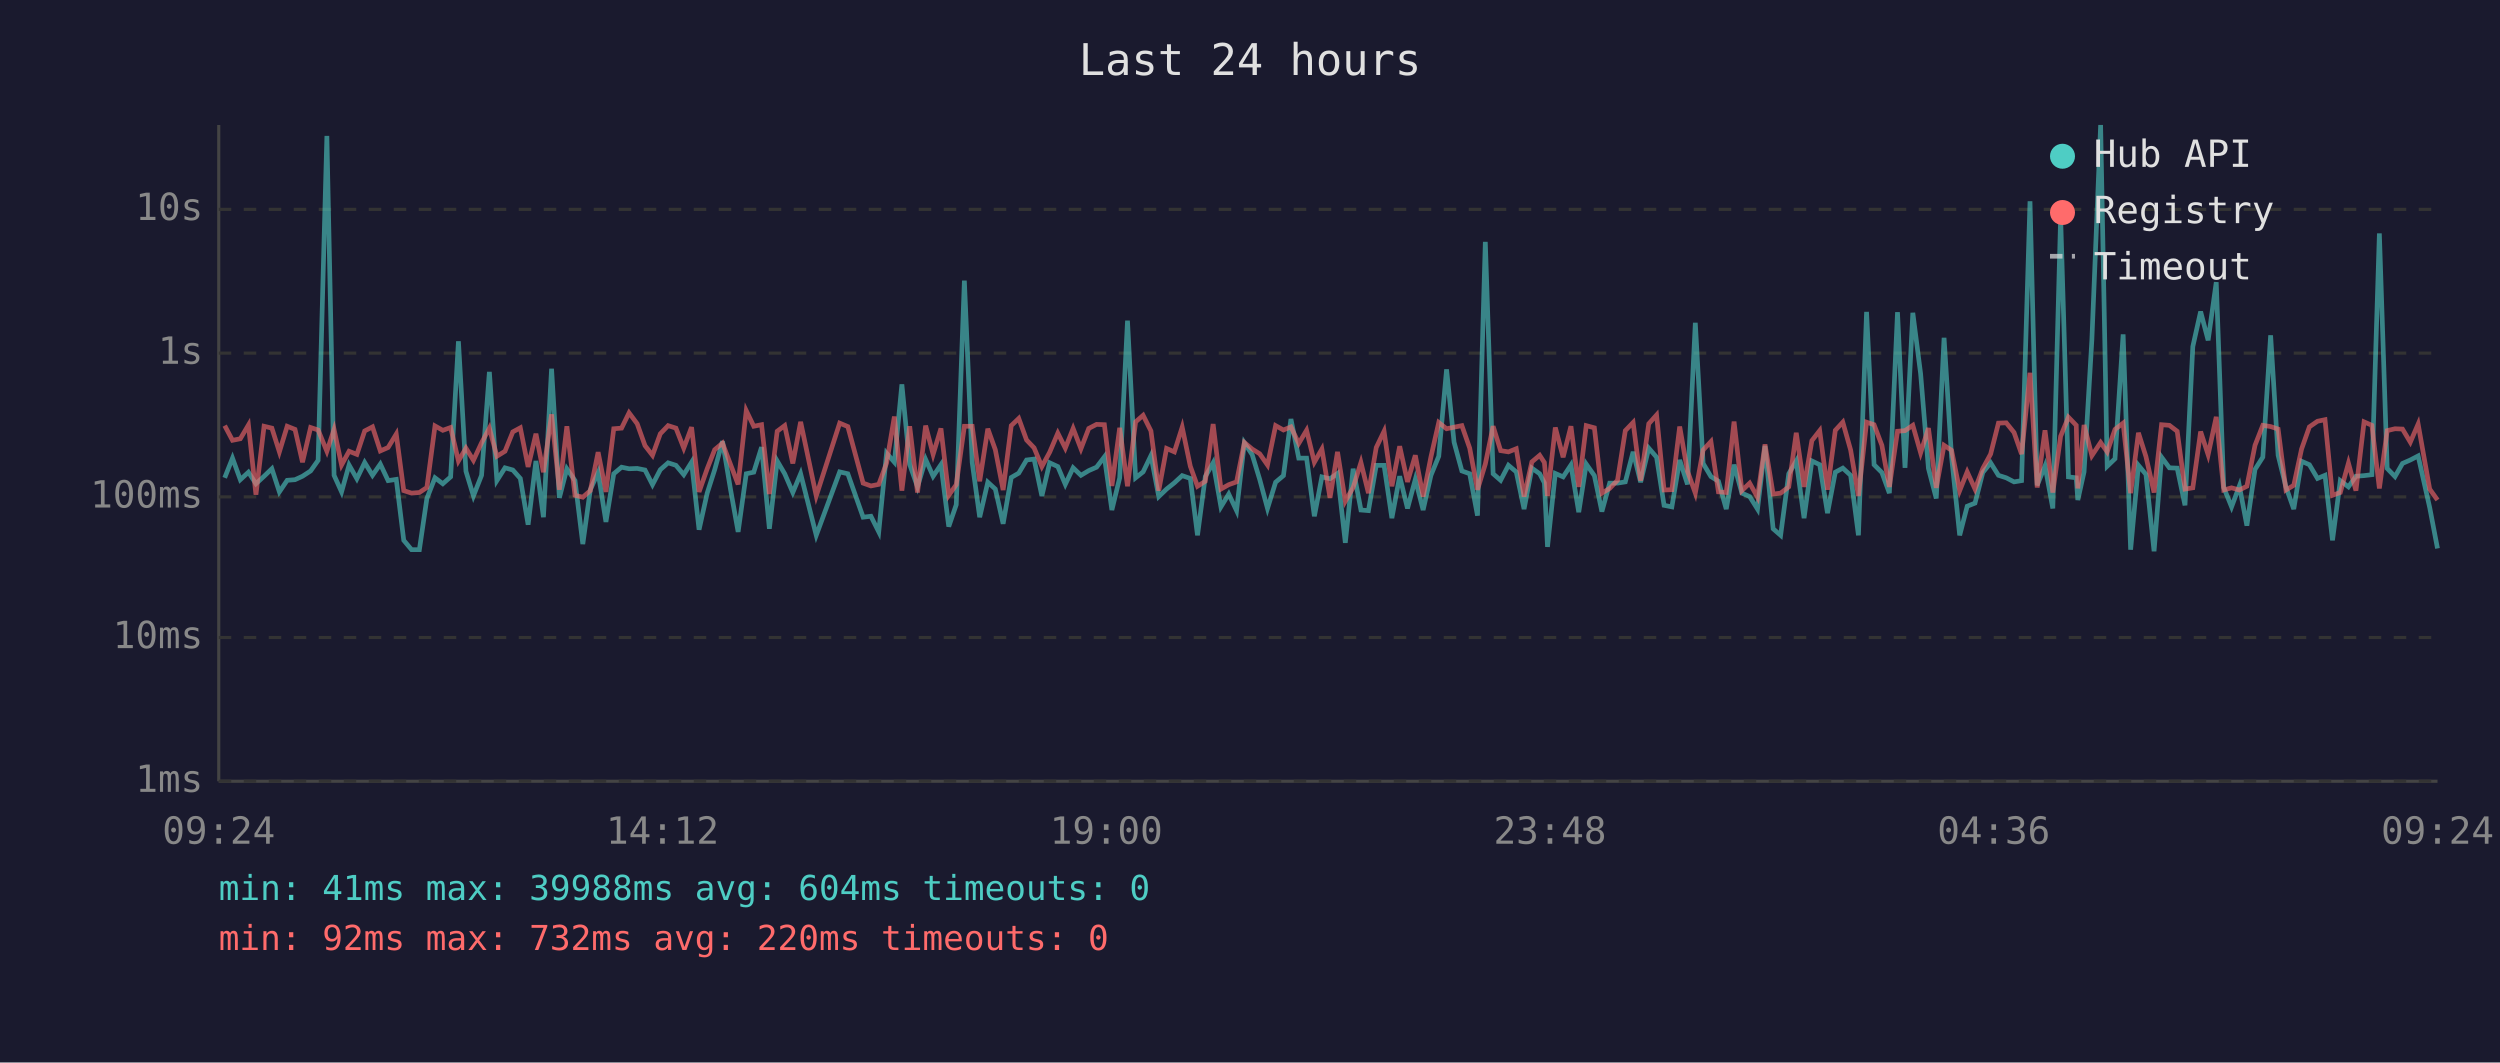
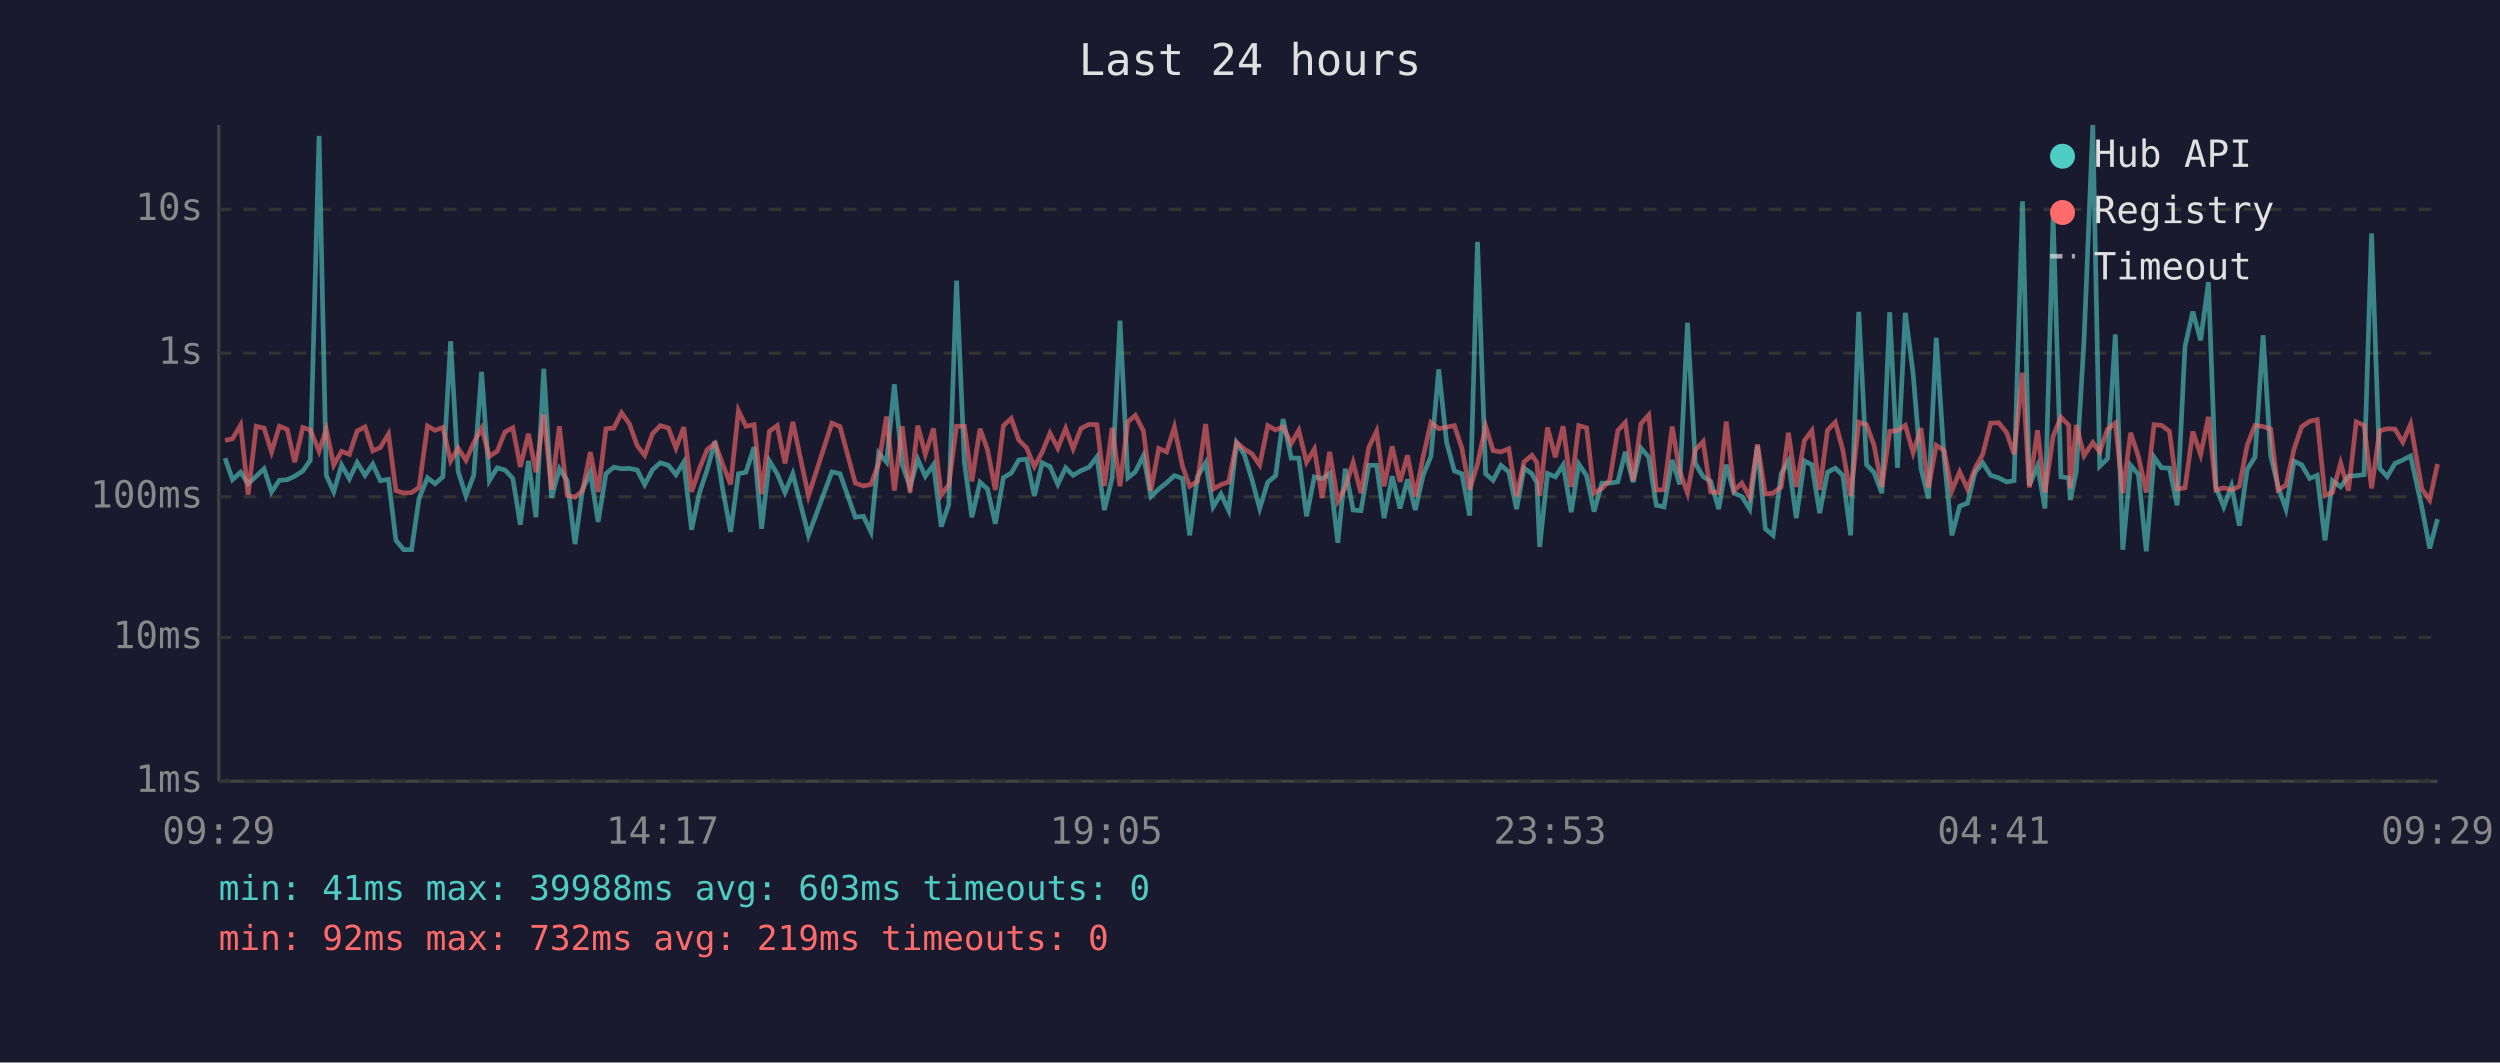
<svg xmlns="http://www.w3.org/2000/svg" viewBox="0 0 800 340" font-family="monospace" font-size="12">
  <rect width="800" height="340" fill="#1a1a2e" />
  <text x="400" y="24" fill="#e0e0e0" font-size="14" text-anchor="middle">Last 24 hours</text>
  <line x1="70" y1="40" x2="70" y2="250" stroke="#444" stroke-width="1" />
  <line x1="70" y1="250" x2="780" y2="250" stroke="#444" stroke-width="1" />
  <line x1="70" y1="250" x2="780" y2="250" stroke="#333" stroke-width="1" stroke-dasharray="4" />
  <text x="65" y="250" fill="#888" text-anchor="end" dominant-baseline="middle">1ms</text>
  <line x1="70" y1="204" x2="780" y2="204" stroke="#333" stroke-width="1" stroke-dasharray="4" />
  <text x="65" y="204" fill="#888" text-anchor="end" dominant-baseline="middle">10ms</text>
  <line x1="70" y1="159" x2="780" y2="159" stroke="#333" stroke-width="1" stroke-dasharray="4" />
  <text x="65" y="159" fill="#888" text-anchor="end" dominant-baseline="middle">100ms</text>
  <line x1="70" y1="113" x2="780" y2="113" stroke="#333" stroke-width="1" stroke-dasharray="4" />
  <text x="65" y="113" fill="#888" text-anchor="end" dominant-baseline="middle">1s</text>
  <line x1="70" y1="67" x2="780" y2="67" stroke="#333" stroke-width="1" stroke-dasharray="4" />
  <text x="65" y="67" fill="#888" text-anchor="end" dominant-baseline="middle">10s</text>
-   <text x="70" y="270" fill="#888" text-anchor="middle">09:24</text>
-   <text x="212" y="270" fill="#888" text-anchor="middle">14:12</text>
-   <text x="354" y="270" fill="#888" text-anchor="middle">19:00</text>
-   <text x="496" y="270" fill="#888" text-anchor="middle">23:48</text>
-   <text x="638" y="270" fill="#888" text-anchor="middle">04:36</text>
-   <text x="780" y="270" fill="#888" text-anchor="middle">09:24</text>
-   <polyline points="71.9,152.9 74.4,146.6 76.9,153.5 79.5,151.1 81.9,154.8 84.5,152.4 87.0,150.0 89.4,157.4 91.9,153.7 94.4,153.5 96.8,152.4 99.4,150.7 101.8,147.3 104.6,43.5 106.9,152.1 109.3,157.4 111.7,148.8 114.2,153.2 116.7,148.0 119.2,152.1 121.7,148.5 124.2,153.8 126.8,153.4 129.2,172.9 131.7,175.9 134.2,175.9 136.6,159.5 139.2,152.9 141.7,154.8 144.2,152.6 146.7,109.2 149.1,150.8 151.5,158.7 154.1,152.1 156.6,119.0 159.0,153.8 161.6,149.7 164.1,150.4 166.5,153.1 169.0,167.9 171.5,147.5 173.9,165.5 176.5,118.0 179.0,159.3 181.4,150.0 184.0,153.8 186.5,174.1 188.9,156.7 191.4,151.2 193.9,167.0 196.4,151.6 198.9,149.5 201.3,150.0 203.9,149.9 206.4,150.4 208.8,155.1 211.3,150.3 213.8,148.1 216.3,148.9 218.8,151.9 221.3,147.9 223.7,169.5 226.3,157.8 228.7,150.3 231.2,141.2 233.8,156.8 236.2,170.2 238.8,151.6 241.2,151.1 243.7,143.1 246.2,169.2 248.7,147.5 251.1,151.6 253.7,157.6 256.2,151.6 261.2,171.3 268.7,151.0 271.3,151.6 276.2,165.5 278.7,165.2 281.2,170.2 283.7,145.0 286.2,147.9 288.6,123.0 291.1,148.6 293.6,155.8 296.2,147.0 298.6,152.4 301.1,148.7 303.6,168.5 306.0,161.5 308.6,89.8 311.1,148.0 313.5,165.5 316.1,154.3 318.5,156.5 321.0,167.6 323.6,152.8 326.0,151.4 328.5,147.2 330.9,146.9 333.4,158.7 335.9,148.1 338.5,149.3 340.9,155.0 343.4,149.7 345.9,152.1 348.4,150.6 350.9,149.5 353.4,146.2 355.8,163.2 358.3,152.9 360.8,102.6 363.4,152.9 365.8,151.0 368.3,145.8 370.8,158.9 373.3,156.5 375.8,154.5 378.3,152.2 380.9,153.1 383.2,171.3 385.7,152.5 388.2,148.1 390.7,162.2 393.2,158.1 395.7,163.4 398.2,141.7 400.7,145.5 403.1,153.4 405.6,162.7 408.2,154.3 410.7,152.2 413.1,134.1 415.6,146.6 418.1,146.6 420.6,165.2 423.0,152.6 425.6,153.2 428.0,151.5 430.5,173.7 433.0,150.0 435.5,163.2 437.9,163.4 440.4,148.9 442.9,148.9 445.4,165.8 447.9,152.4 450.4,162.7 452.9,153.4 455.4,163.2 457.9,152.1 460.4,146.0 462.9,118.2 465.3,141.5 467.8,150.7 470.3,151.6 472.8,165.0 475.3,77.4 477.8,151.6 480.2,153.7 482.7,148.9 485.2,151.0 487.7,162.9 490.2,149.8 492.7,151.6 494.2,154.5 495.2,175.0 497.7,151.5 500.2,152.6 502.7,148.8 505.2,163.9 507.6,148.5 510.2,152.2 512.6,163.7 515.1,154.6 517.6,154.6 520.1,154.2 522.6,144.6 525.0,154.3 527.6,143.4 530.1,146.3 532.5,161.7 535.0,162.2 537.5,147.2 540.0,155.0 542.5,103.3 545.0,148.3 547.5,152.5 549.9,154.0 552.4,162.9 554.9,148.7 557.4,157.8 559.9,158.9 562.4,162.9 564.8,142.7 567.4,169.2 569.8,171.3 572.4,151.6 574.8,147.5 577.3,165.8 579.8,147.5 582.3,148.7 584.8,164.2 587.3,151.1 589.7,149.8 592.2,152.1 594.7,171.3 597.3,99.8 599.7,148.7 602.2,151.2 604.6,157.8 607.2,99.9 609.6,149.7 612.1,100.1 614.6,119.6 617.1,149.9 619.6,159.5 622.1,108.1 624.5,146.2 627.1,171.3 629.5,162.0 632.0,161.0 634.5,151.2 637.0,148.1 639.5,152.1 642.0,152.9 644.5,154.2 646.9,153.8 649.6,64.4 651.9,155.3 654.4,149.1 656.9,162.7 659.4,69.4 661.9,152.6 664.4,152.9 664.9,160.0 666.9,151.0 669.4,108.7 672.2,40.0 674.3,149.2 676.8,146.8 679.4,107.0 681.8,175.9 684.3,148.9 686.7,151.8 689.3,176.4 691.7,146.3 694.2,149.7 696.7,149.8 699.2,161.7 701.7,110.9 704.2,99.7 706.6,108.9 709.2,90.3 711.6,156.0 714.1,162.2 716.6,155.5 719.0,168.2 721.6,150.2 724.1,146.3 726.6,107.3 729.0,145.7 731.5,155.8 734.0,162.9 736.5,147.6 739.0,148.7 741.6,153.1 744.0,152.1 746.4,172.9 748.9,153.8 751.5,155.8 753.9,152.4 756.5,152.2 759.0,151.9 761.4,74.7 763.9,149.9 766.4,152.5 768.8,148.3 771.3,147.2 773.8,145.9 777.5,162.4 780.0,175.5" fill="none" stroke="#4ecdc4" stroke-width="1.5" opacity="0.6" />
-   <polyline points="71.9,136.2 74.4,140.9 76.9,140.4 79.5,136.0 81.9,158.3 84.5,136.4 87.0,137.0 89.4,144.6 91.9,136.4 94.4,137.4 96.8,147.9 99.4,136.8 101.8,137.6 104.6,144.4 106.9,137.4 109.3,148.8 111.7,144.4 114.2,145.4 116.7,137.9 119.2,136.6 121.7,144.3 124.2,143.2 126.8,138.9 129.2,157.0 131.7,157.8 134.2,157.6 136.6,156.0 139.2,136.3 141.7,137.7 144.2,136.8 146.7,147.5 149.1,143.4 151.5,147.3 154.1,141.7 156.6,137.0 159.0,146.0 161.6,144.4 164.1,138.2 166.5,136.9 169.0,149.4 171.5,138.8 173.9,151.1 176.5,132.6 179.0,156.7 181.4,136.4 184.0,158.5 186.5,159.1 188.9,157.0 191.4,144.7 193.9,157.4 196.4,137.2 198.9,137.0 201.3,132.1 203.9,135.6 206.4,142.6 208.8,145.7 211.3,138.8 213.8,136.2 216.3,137.0 218.8,143.4 221.3,136.7 223.7,157.4 226.3,150.0 228.7,143.9 231.2,141.8 233.8,148.7 236.2,155.0 238.8,131.4 241.2,136.4 243.7,135.9 246.2,158.1 248.7,138.0 251.1,136.2 253.7,148.3 256.2,135.0 261.2,158.7 268.7,135.4 271.3,136.5 276.2,154.6 278.7,155.5 281.2,155.0 283.7,148.2 286.2,133.3 288.6,157.0 291.1,136.4 293.6,157.6 296.2,136.2 298.6,145.4 301.1,137.1 303.6,158.5 306.0,155.1 308.6,136.4 311.1,136.4 313.5,154.0 316.1,137.2 318.5,143.9 321.0,156.8 323.6,136.2 326.0,133.9 328.5,140.8 330.9,143.3 333.4,149.3 335.9,144.7 338.5,138.6 340.9,143.4 343.4,137.1 345.9,143.6 348.4,137.1 350.9,135.8 353.4,135.9 355.8,155.5 358.3,136.9 360.8,155.6 363.4,135.0 365.8,132.9 368.3,137.9 370.8,157.0 373.3,143.5 375.8,144.6 378.3,136.7 380.9,149.2 383.2,155.6 385.7,154.0 388.2,135.7 390.7,156.5 393.2,155.1 395.7,154.2 398.2,141.6 400.7,143.7 403.1,145.2 405.6,148.8 408.2,136.2 410.7,137.6 413.1,136.6 415.6,141.9 418.1,137.7 420.6,147.9 423.0,143.7 425.6,159.3 428.0,144.6 430.5,160.4 433.0,156.0 435.5,148.0 437.9,157.8 440.4,143.2 442.9,138.0 445.4,155.6 447.9,142.8 450.4,154.2 452.9,145.7 455.4,158.9 457.9,146.2 460.4,135.2 462.9,137.2 465.3,136.7 467.8,136.2 470.3,143.4 472.8,156.7 475.3,148.5 477.8,136.4 480.2,144.2 482.7,144.6 485.2,143.6 487.7,158.9 490.2,147.8 492.7,145.7 494.2,148.0 495.2,158.7 497.7,136.8 500.2,146.3 502.7,136.4 505.2,155.8 507.6,136.2 510.2,136.9 512.6,157.8 515.1,156.3 517.6,153.7 520.1,137.8 522.6,135.2 525.0,153.8 527.6,135.6 530.1,132.8 532.5,156.8 535.0,156.7 537.5,136.5 540.0,150.8 542.5,157.8 545.0,144.0 547.5,141.3 549.9,157.4 552.4,157.6 554.9,134.9 557.4,157.0 559.9,154.6 562.4,159.1 564.8,142.2 567.4,158.1 569.8,157.8 572.4,155.8 574.8,138.5 577.3,155.8 579.8,141.0 582.3,137.8 584.8,156.7 587.3,137.7 589.7,135.1 592.2,144.0 594.7,158.7 597.3,135.1 599.7,135.9 602.2,142.5 604.6,155.8 607.2,138.0 609.6,137.8 612.1,136.1 614.6,144.9 617.1,137.0 619.6,156.1 622.1,142.5 624.5,144.1 627.1,157.0 629.5,151.0 632.0,156.5 634.5,149.9 637.0,145.3 639.5,135.4 642.0,135.3 644.5,138.4 646.9,145.3 649.6,119.3 651.9,156.0 654.4,137.7 656.9,157.6 659.4,139.6 661.9,133.5 664.4,136.1 664.9,156.3 666.9,136.0 669.4,145.8 672.2,141.6 674.3,144.6 676.8,137.4 679.4,135.4 681.8,157.8 684.3,138.5 686.7,146.1 689.3,157.6 691.7,135.9 694.2,136.1 696.7,138.0 699.2,156.5 701.7,156.1 704.2,138.1 706.6,145.5 709.2,133.4 711.6,156.8 714.1,156.1 716.6,156.8 719.0,155.6 721.6,142.5 724.1,136.1 726.6,136.5 729.0,137.3 731.5,156.8 734.0,155.3 736.5,143.7 739.0,136.6 741.6,134.8 744.0,134.3 746.4,158.5 748.9,157.6 751.5,148.2 753.9,157.0 756.5,135.0 759.0,136.1 761.4,156.3 763.9,137.8 766.4,137.2 768.8,137.3 771.3,141.5 773.8,135.7 777.5,156.5 780.0,160.0" fill="none" stroke="#ff6b6b" stroke-width="1.5" opacity="0.6" />
+   <text x="70" y="270" fill="#888" text-anchor="middle">09:29</text>
+   <text x="212" y="270" fill="#888" text-anchor="middle">14:17</text>
+   <text x="354" y="270" fill="#888" text-anchor="middle">19:05</text>
+   <text x="496" y="270" fill="#888" text-anchor="middle">23:53</text>
+   <text x="638" y="270" fill="#888" text-anchor="middle">04:41</text>
+   <text x="780" y="270" fill="#888" text-anchor="middle">09:29</text>
+   <polyline points="72.0,146.6 74.4,153.5 77.0,151.1 79.4,154.8 82.0,152.4 84.5,150.0 86.9,157.4 89.4,153.7 91.9,153.5 94.3,152.4 96.9,150.7 99.3,147.3 102.1,43.5 104.4,152.1 106.8,157.4 109.3,148.8 111.8,153.2 114.3,148.0 116.8,152.1 119.3,148.5 121.7,153.8 124.3,153.4 126.7,172.9 129.2,175.9 131.7,175.9 134.1,159.5 136.8,152.9 139.2,154.8 141.7,152.6 144.2,109.2 146.6,150.8 149.1,158.7 151.6,152.1 154.1,119.0 156.6,153.8 159.1,149.7 161.6,150.4 164.1,153.1 166.5,167.9 169.1,147.5 171.5,165.5 174.0,118.0 176.5,159.3 179.0,150.0 181.5,153.8 184.0,174.1 186.4,156.7 188.9,151.2 191.4,167.0 193.9,151.6 196.4,149.5 198.9,150.0 201.4,149.9 203.9,150.4 206.3,155.1 208.8,150.3 211.3,148.1 213.9,148.9 216.3,151.9 218.8,147.9 221.3,169.5 223.8,157.8 226.3,150.3 228.8,141.2 231.3,156.8 233.8,170.2 236.3,151.6 238.7,151.1 241.3,143.1 243.7,169.2 246.2,147.5 248.7,151.6 251.2,157.6 253.7,151.6 258.7,171.3 266.2,151.0 268.8,151.6 273.7,165.5 276.3,165.2 278.7,170.2 281.2,145.0 283.7,147.9 286.2,123.0 288.7,148.6 291.2,155.8 293.7,147.0 296.1,152.4 298.7,148.7 301.2,168.5 303.6,161.5 306.1,89.8 308.6,148.0 311.0,165.5 313.6,154.3 316.0,156.5 318.5,167.6 321.1,152.8 323.6,151.4 326.0,147.2 328.5,146.9 331.0,158.7 333.5,148.1 336.0,149.3 338.5,155.0 341.0,149.7 343.4,152.1 345.9,150.6 348.5,149.5 351.0,146.2 353.4,163.2 355.9,152.9 358.4,102.6 360.9,152.9 363.3,151.0 365.9,145.8 368.3,158.9 370.8,156.5 373.3,154.5 375.8,152.2 378.4,153.1 380.7,171.3 383.2,152.5 385.8,148.1 388.2,162.2 390.7,158.1 393.2,163.4 395.7,141.7 398.2,145.5 400.6,153.4 403.1,162.7 405.7,154.3 408.2,152.2 410.6,134.1 413.2,146.6 415.6,146.6 418.1,165.2 420.6,152.6 423.1,153.2 425.5,151.5 428.1,173.7 430.5,150.0 433.0,163.2 435.5,163.4 438.0,148.9 440.5,148.9 442.9,165.8 445.5,152.4 448.0,162.7 450.4,153.4 452.9,163.2 455.4,152.1 457.9,146.0 460.4,118.2 462.9,141.5 465.4,150.7 467.8,151.6 470.3,165.0 472.8,77.4 475.4,151.6 477.8,153.7 480.3,148.9 482.8,151.0 485.3,162.9 487.7,149.8 490.2,151.6 491.8,154.5 492.7,175.0 495.2,151.5 497.7,152.6 500.2,148.8 502.8,163.9 505.2,148.5 507.7,152.2 510.1,163.7 512.6,154.6 515.1,154.6 517.7,154.2 520.1,144.6 522.6,154.3 525.1,143.4 527.6,146.3 530.0,161.7 532.5,162.2 535.1,147.2 537.5,155.0 540.0,103.3 542.5,148.3 545.0,152.5 547.4,154.0 550.0,162.9 552.4,148.7 554.9,157.8 557.4,158.9 559.9,162.9 562.4,142.7 564.9,169.2 567.4,171.3 570.0,151.6 572.3,147.5 574.8,165.8 577.4,147.5 579.8,148.7 582.3,164.2 584.8,151.1 587.3,149.8 589.7,152.1 592.2,171.3 594.8,99.8 597.3,148.7 599.7,151.2 602.2,157.8 604.7,99.9 607.2,149.7 609.7,100.1 612.2,119.6 614.7,149.9 617.1,159.5 619.6,108.1 622.1,146.2 624.6,171.3 627.1,162.0 629.6,161.0 632.0,151.2 634.5,148.1 637.0,152.1 639.6,152.9 642.1,154.2 644.5,153.8 647.2,64.4 649.4,155.3 652.0,149.1 654.4,162.7 657.0,69.4 659.5,152.6 662.0,152.9 662.5,160.0 664.4,151.0 666.9,108.7 669.7,40.0 671.9,149.2 674.4,146.8 676.9,107.0 679.3,175.9 681.8,148.9 684.3,151.8 686.8,176.4 689.3,146.3 691.7,149.7 694.2,149.8 696.7,161.7 699.2,110.9 701.7,99.7 704.2,108.9 706.7,90.3 709.1,156.0 711.6,162.2 714.1,155.5 716.6,168.2 719.1,150.2 721.6,146.3 724.2,107.3 726.6,145.7 729.0,155.8 731.5,162.9 734.1,147.6 736.5,148.7 739.1,153.1 741.5,152.1 744.0,172.9 746.4,153.8 749.0,155.8 751.5,152.4 754.0,152.2 756.5,151.9 758.9,74.7 761.5,149.9 763.9,152.5 766.4,148.3 768.9,147.2 771.4,145.9 775.0,162.4 777.5,175.5 780.0,166.1" fill="none" stroke="#4ecdc4" stroke-width="1.5" opacity="0.6" />
+   <polyline points="72.0,140.9 74.4,140.4 77.0,136.0 79.4,158.3 82.0,136.4 84.5,137.0 86.9,144.6 89.4,136.4 91.9,137.4 94.3,147.9 96.9,136.8 99.3,137.6 102.1,144.4 104.4,137.4 106.8,148.8 109.3,144.4 111.8,145.4 114.3,137.9 116.8,136.6 119.3,144.3 121.7,143.2 124.3,138.9 126.7,157.0 129.2,157.8 131.7,157.6 134.1,156.0 136.8,136.3 139.2,137.7 141.7,136.8 144.2,147.5 146.6,143.4 149.1,147.3 151.6,141.7 154.1,137.0 156.6,146.0 159.1,144.4 161.6,138.2 164.1,136.9 166.5,149.4 169.1,138.8 171.5,151.1 174.0,132.6 176.5,156.7 179.0,136.4 181.5,158.5 184.0,159.1 186.4,157.0 188.9,144.7 191.4,157.4 193.9,137.2 196.4,137.0 198.9,132.1 201.4,135.6 203.9,142.6 206.3,145.7 208.8,138.8 211.3,136.2 213.9,137.0 216.3,143.4 218.8,136.7 221.3,157.4 223.8,150.0 226.3,143.9 228.8,141.8 231.3,148.7 233.8,155.0 236.3,131.4 238.7,136.4 241.3,135.9 243.7,158.1 246.2,138.0 248.7,136.2 251.2,148.3 253.7,135.0 258.7,158.7 266.2,135.4 268.8,136.5 273.7,154.6 276.3,155.5 278.7,155.0 281.2,148.2 283.7,133.3 286.2,157.0 288.7,136.4 291.2,157.6 293.7,136.2 296.1,145.4 298.7,137.1 301.2,158.5 303.6,155.1 306.1,136.4 308.6,136.4 311.0,154.0 313.6,137.2 316.0,143.9 318.5,156.8 321.1,136.2 323.6,133.9 326.0,140.8 328.5,143.3 331.0,149.3 333.5,144.7 336.0,138.6 338.5,143.4 341.0,137.1 343.4,143.6 345.9,137.1 348.5,135.8 351.0,135.9 353.4,155.5 355.9,136.9 358.4,155.6 360.9,135.0 363.3,132.9 365.9,137.9 368.3,157.0 370.8,143.5 373.3,144.6 375.8,136.7 378.4,149.2 380.7,155.6 383.2,154.0 385.8,135.7 388.2,156.5 390.7,155.1 393.2,154.2 395.7,141.6 398.2,143.7 400.6,145.2 403.1,148.8 405.7,136.2 408.2,137.6 410.6,136.6 413.2,141.9 415.6,137.7 418.1,147.9 420.6,143.7 423.1,159.3 425.5,144.6 428.1,160.4 430.5,156.0 433.0,148.0 435.5,157.8 438.0,143.2 440.5,138.0 442.9,155.6 445.5,142.8 448.0,154.2 450.4,145.7 452.9,158.9 455.4,146.2 457.9,135.2 460.4,137.2 462.9,136.7 465.4,136.2 467.8,143.4 470.3,156.7 472.8,148.5 475.4,136.4 477.8,144.2 480.3,144.6 482.8,143.6 485.3,158.9 487.7,147.8 490.2,145.7 491.8,148.0 492.7,158.7 495.2,136.8 497.7,146.3 500.2,136.4 502.8,155.8 505.2,136.2 507.7,136.9 510.1,157.8 512.6,156.3 515.1,153.7 517.7,137.8 520.1,135.2 522.6,153.8 525.1,135.6 527.6,132.8 530.0,156.8 532.5,156.7 535.1,136.5 537.5,150.8 540.0,157.8 542.5,144.0 545.0,141.3 547.4,157.4 550.0,157.6 552.4,134.9 554.9,157.0 557.4,154.6 559.9,159.1 562.4,142.2 564.9,158.1 567.4,157.8 570.0,155.8 572.3,138.5 574.8,155.8 577.4,141.0 579.8,137.8 582.3,156.7 584.8,137.7 587.3,135.1 589.7,144.0 592.2,158.7 594.8,135.1 597.3,135.9 599.7,142.5 602.2,155.8 604.7,138.0 607.2,137.8 609.7,136.1 612.2,144.9 614.7,137.0 617.1,156.1 619.6,142.5 622.1,144.1 624.6,157.0 627.1,151.0 629.6,156.5 632.0,149.9 634.5,145.3 637.0,135.4 639.6,135.3 642.1,138.4 644.5,145.3 647.2,119.3 649.4,156.0 652.0,137.7 654.4,157.6 657.0,139.6 659.5,133.5 662.0,136.1 662.5,156.3 664.4,136.0 666.9,145.8 669.7,141.6 671.9,144.6 674.4,137.4 676.9,135.4 679.3,157.8 681.8,138.5 684.3,146.1 686.8,157.6 689.3,135.9 691.7,136.1 694.2,138.0 696.7,156.5 699.2,156.1 701.7,138.1 704.2,145.5 706.7,133.4 709.1,156.8 711.6,156.1 714.1,156.8 716.6,155.6 719.1,142.5 721.6,136.1 724.2,136.5 726.6,137.3 729.0,156.8 731.5,155.3 734.1,143.7 736.5,136.6 739.1,134.8 741.5,134.3 744.0,158.5 746.4,157.6 749.0,148.2 751.5,157.0 754.0,135.0 756.5,136.1 758.9,156.3 761.5,137.8 763.9,137.2 766.4,137.3 768.9,141.5 771.4,135.7 775.0,156.5 777.5,160.0 780.0,148.5" fill="none" stroke="#ff6b6b" stroke-width="1.5" opacity="0.6" />
  <circle cx="660" cy="50" r="4" fill="#4ecdc4" />
  <text x="670" y="50" fill="#e0e0e0" dominant-baseline="middle">Hub API</text>
  <circle cx="660" cy="68" r="4" fill="#ff6b6b" />
  <text x="670" y="68" fill="#e0e0e0" dominant-baseline="middle">Registry</text>
  <line x1="656" y1="82" x2="664" y2="82" stroke="#e0e0e0" stroke-width="1.5" stroke-dasharray="4,3" opacity="0.7" />
  <text x="670" y="86" fill="#e0e0e0" dominant-baseline="middle">Timeout</text>
-   <text x="70" y="288" fill="#4ecdc4" font-size="11">min: 41ms  max: 39988ms  avg: 604ms  timeouts: 0</text>
-   <text x="70" y="304" fill="#ff6b6b" font-size="11">min: 92ms  max: 732ms  avg: 220ms  timeouts: 0</text>
+   <text x="70" y="288" fill="#4ecdc4" font-size="11">min: 41ms  max: 39988ms  avg: 603ms  timeouts: 0</text>
+   <text x="70" y="304" fill="#ff6b6b" font-size="11">min: 92ms  max: 732ms  avg: 219ms  timeouts: 0</text>
</svg>
